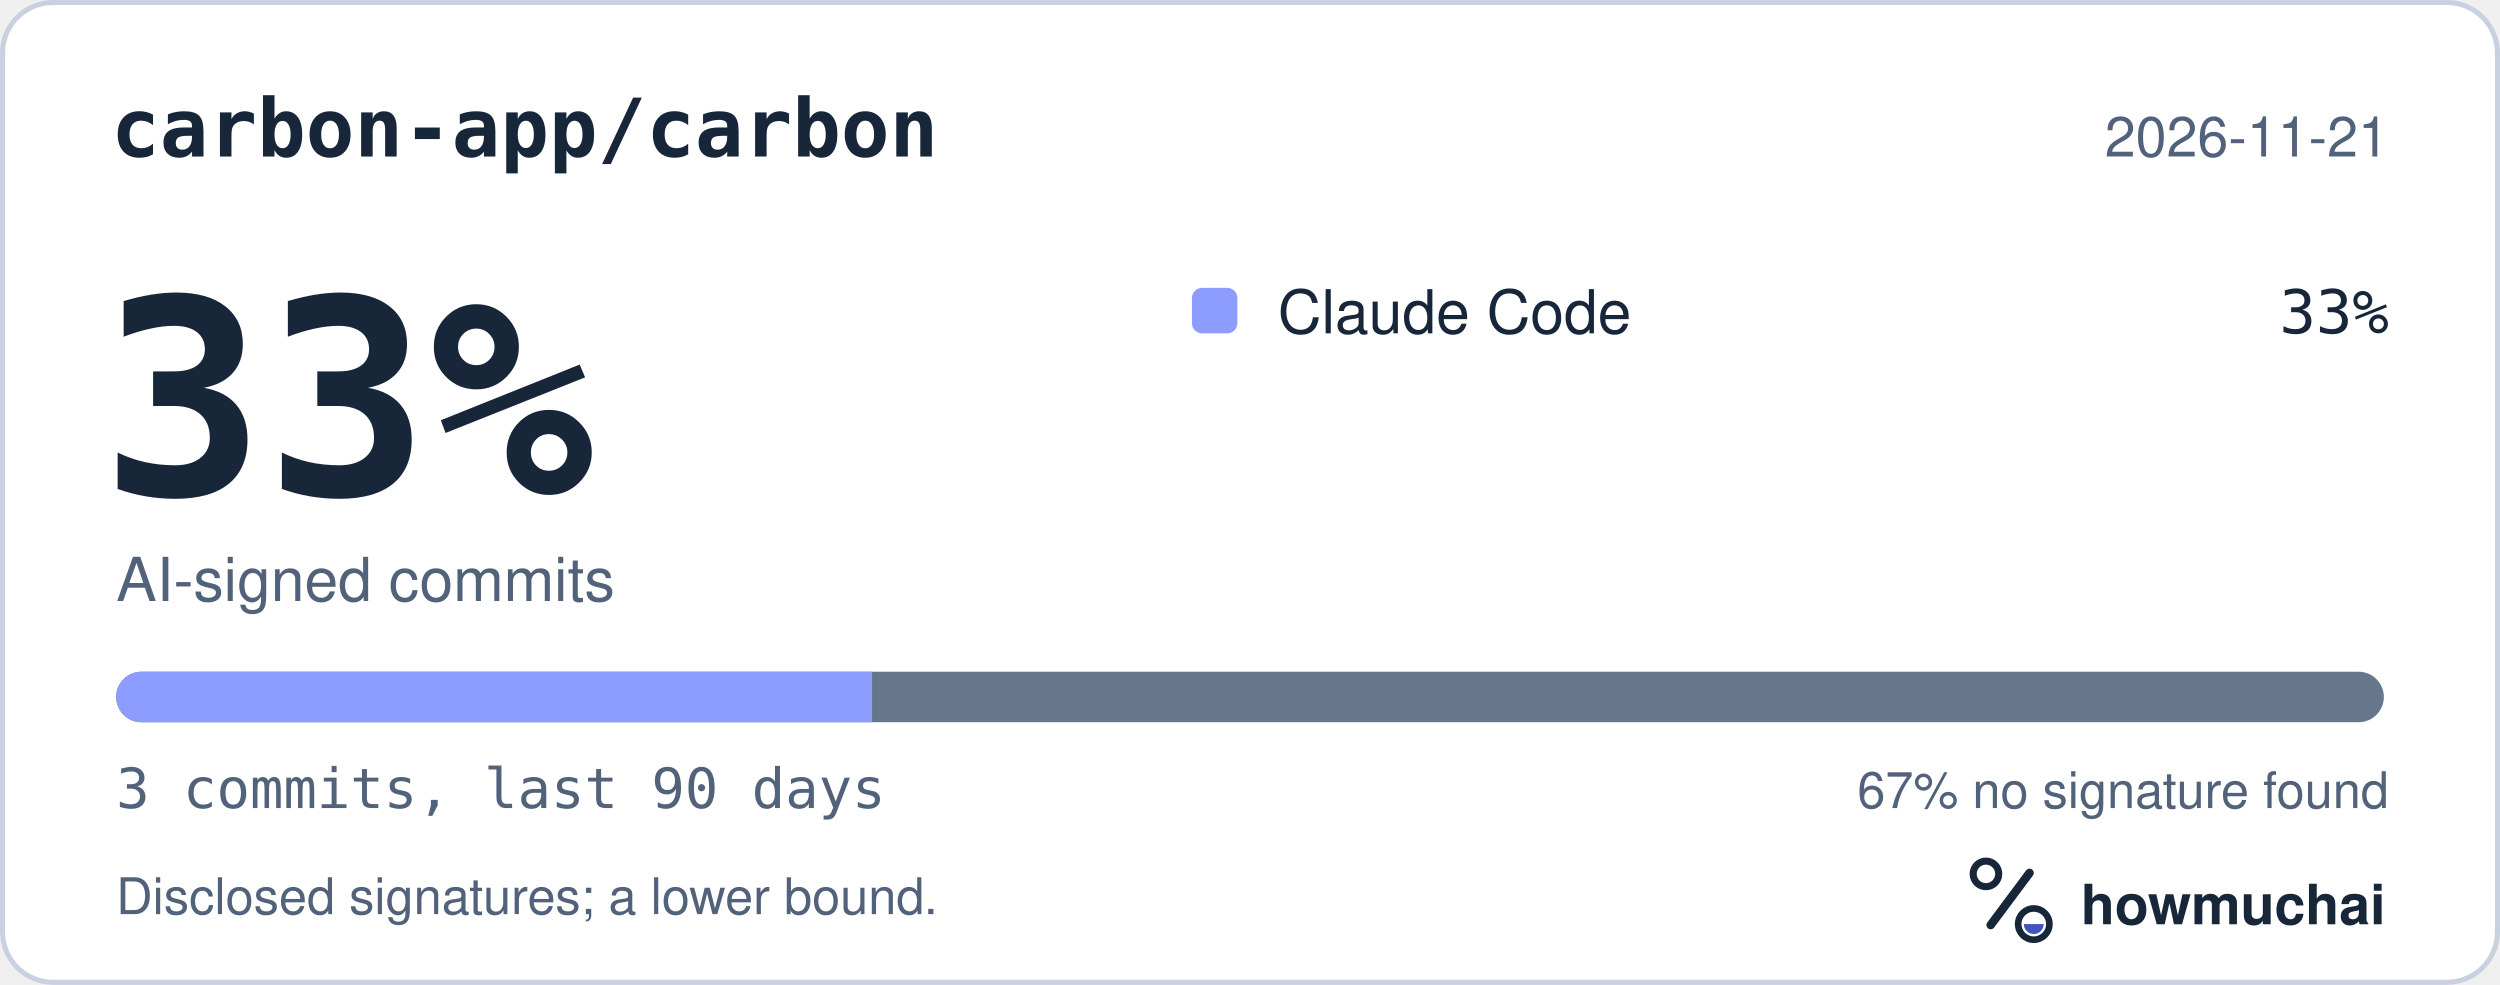
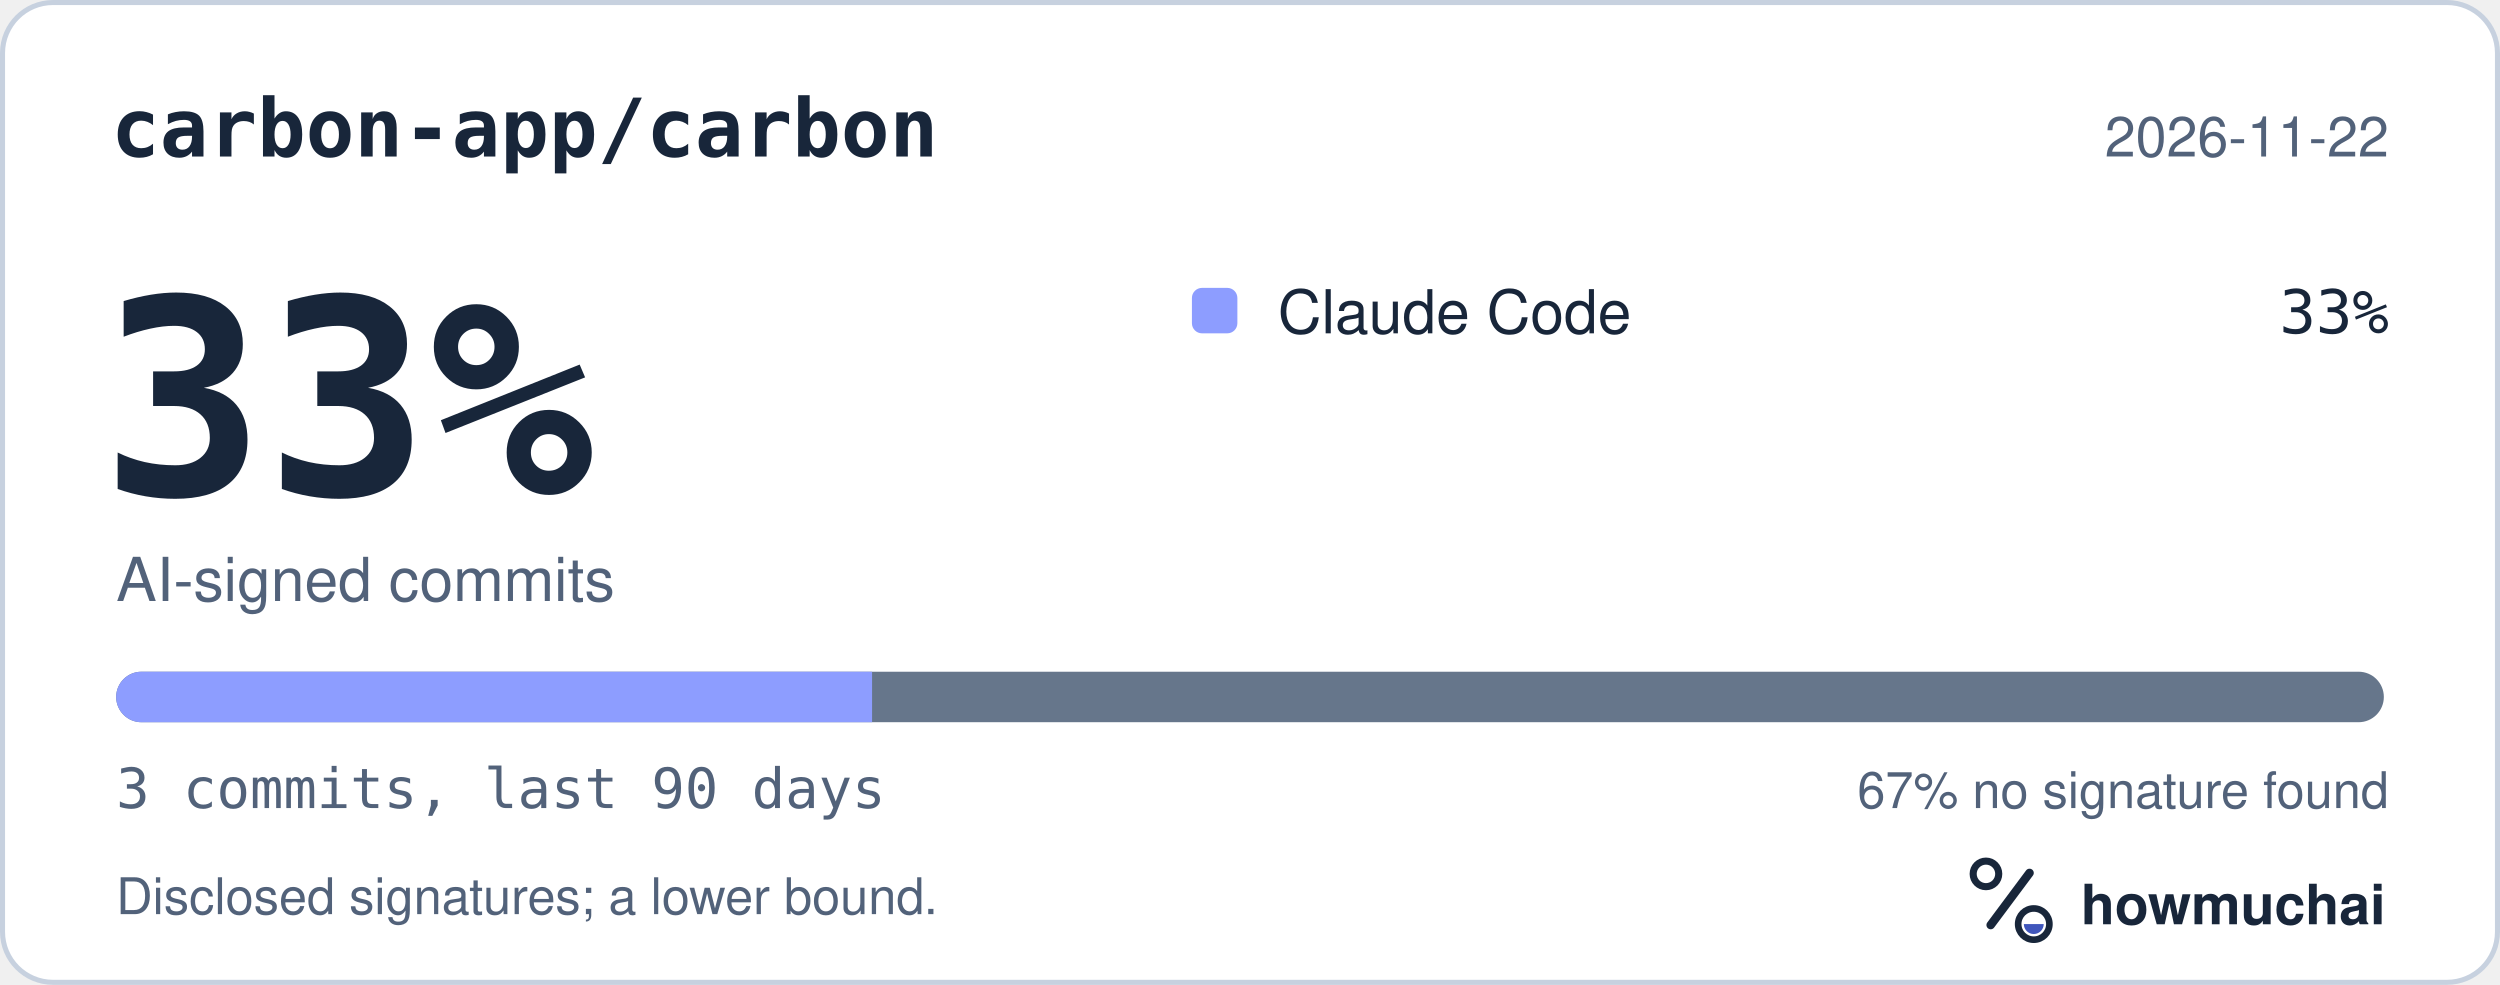
<svg xmlns="http://www.w3.org/2000/svg" width="495" height="195" viewBox="0 0 495 195" role="img" aria-labelledby="hm-t hm-d">
  <rect x="0.5" y="0.5" width="494" height="194" rx="10" fill="#FFFFFF" stroke="#C7D1DF" />
  <text x="22" y="31" fill="#18263A" font-family="ui-monospace, SF Mono, Menlo, Consolas, IBM Plex Mono, monospace" font-size="16" font-weight="600">carbon-app/carbon</text>
-   <text x="473" y="31" fill="#52627A" font-family="-apple-system, BlinkMacSystemFont, Segoe UI, Helvetica, Arial, Fira Sans, sans-serif" font-size="11" text-anchor="end">2026-11-21</text>
+   <text x="473" y="31" fill="#52627A" font-family="-apple-system, BlinkMacSystemFont, Segoe UI, Helvetica, Arial, Fira Sans, sans-serif" font-size="11" text-anchor="end">2026-11-22</text>
  <text x="20" y="98" fill="#18263A" font-family="ui-monospace, SF Mono, Menlo, Consolas, IBM Plex Mono, monospace" font-size="54" font-weight="700">33%</text>
  <text x="23" y="119" fill="#52627A" font-family="-apple-system, BlinkMacSystemFont, Segoe UI, Helvetica, Arial, Fira Sans, sans-serif" font-size="12">AI-signed commits</text>
  <rect x="236" y="57" width="9" height="9" rx="2" fill="#8D9DFF" />
  <text x="253" y="66" fill="#18263A" font-family="-apple-system, BlinkMacSystemFont, Segoe UI, Helvetica, Arial, Fira Sans, sans-serif" font-size="12">Claude Code</text>
  <text x="473" y="66" fill="#18263A" font-family="ui-monospace, SF Mono, Menlo, Consolas, IBM Plex Mono, monospace" font-size="12" text-anchor="end">33%</text>
  <defs>
    <clipPath id="hm-bar">
      <rect x="23" y="133" width="449" height="10" rx="5" />
    </clipPath>
  </defs>
  <rect x="23" y="133" width="449" height="10" rx="5" fill="#66768B" />
  <g clip-path="url(#hm-bar)">
    <rect x="23.00" y="133" width="149.67" height="10" fill="#8D9DFF" />
  </g>
  <text x="23" y="160" fill="#52627A" font-family="ui-monospace, SF Mono, Menlo, Consolas, IBM Plex Mono, monospace" font-size="11">3 commits, last 90 days</text>
  <text x="473" y="160" fill="#52627A" font-family="-apple-system, BlinkMacSystemFont, Segoe UI, Helvetica, Arial, Fira Sans, sans-serif" font-size="10" text-anchor="end">67% no signature found</text>
  <text x="23" y="181" fill="#52627A" font-family="-apple-system, BlinkMacSystemFont, Segoe UI, Helvetica, Arial, Fira Sans, sans-serif" font-size="10">Disclosed signatures; a lower bound.</text>
  <g transform="translate(386 166) scale(0.046875)">
    <circle cx="154" cy="150" r="54" fill="none" stroke="#18263A" stroke-width="30" />
    <path d="M174 366 338 146" fill="none" stroke="#18263A" stroke-width="36" stroke-linecap="round" />
    <circle cx="356" cy="362" r="66" fill="none" stroke="#18263A" stroke-width="28" />
    <path d="M314 362a42 42 0 0 0 84 0Z" fill="#4056BC" />
  </g>
  <text x="412" y="183" fill="#18263A" font-family="-apple-system, BlinkMacSystemFont, Segoe UI, Helvetica, Arial, Fira Sans, sans-serif" font-size="11" font-weight="650">howmuchai</text>
</svg>
